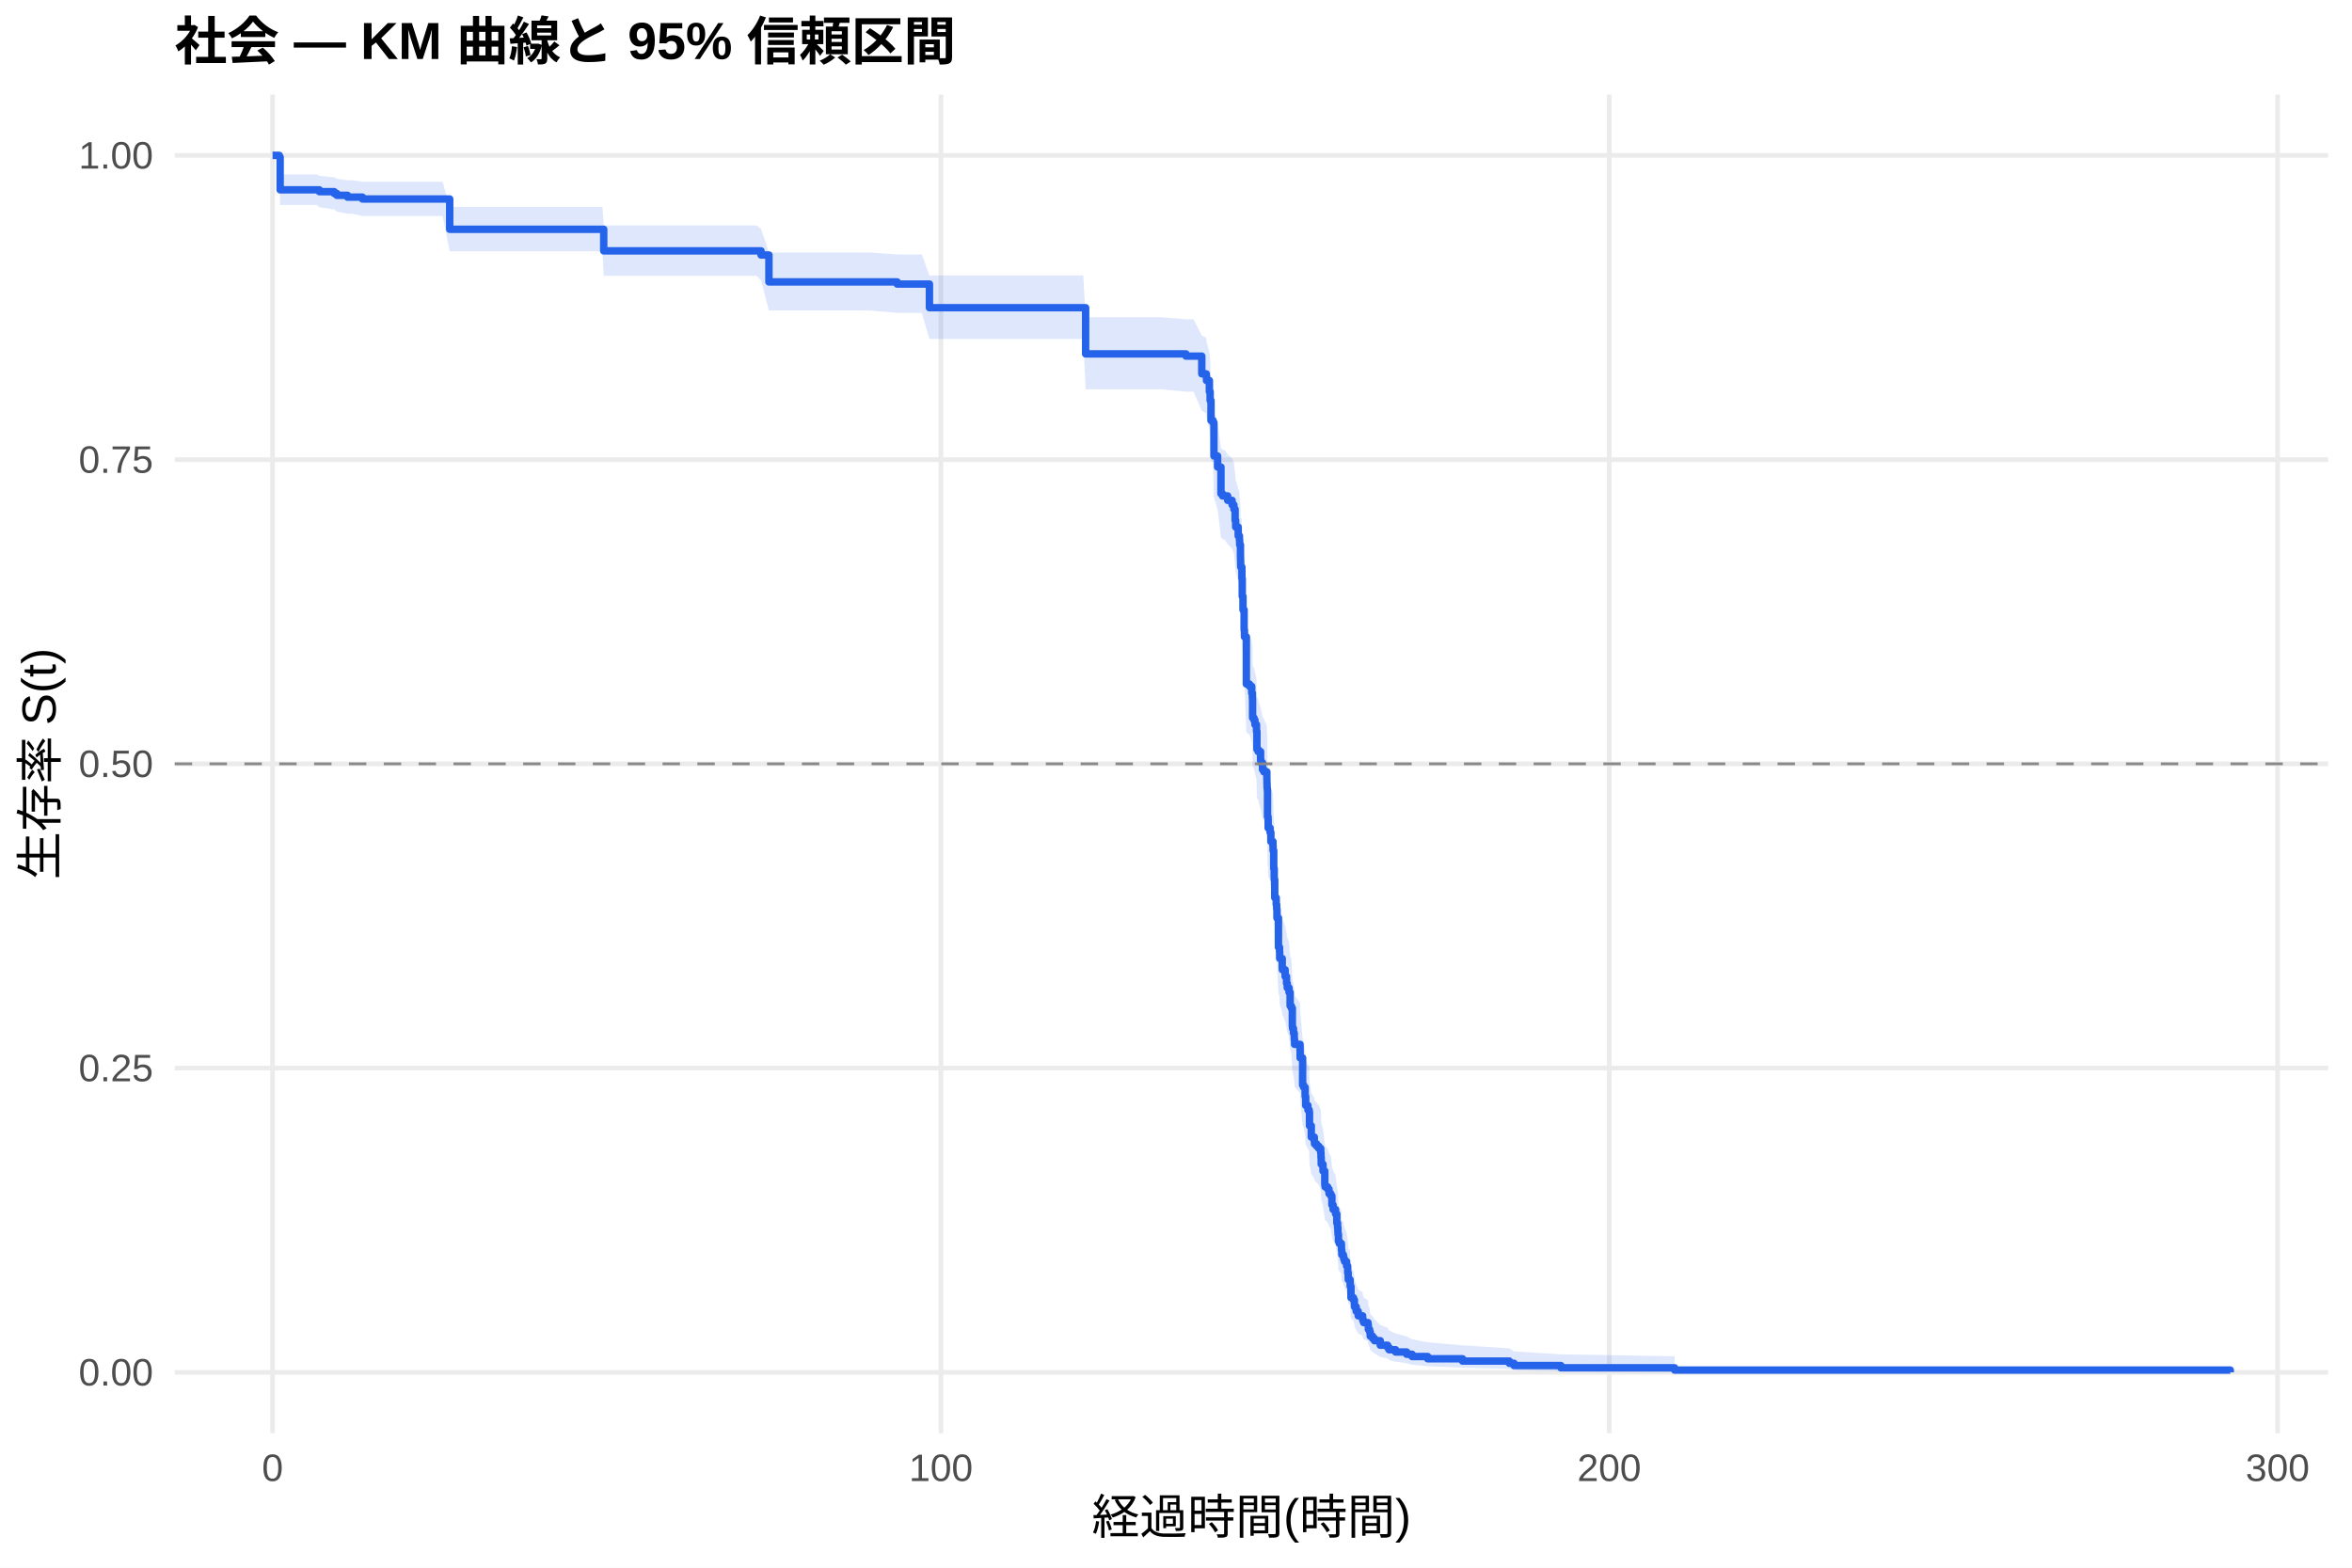
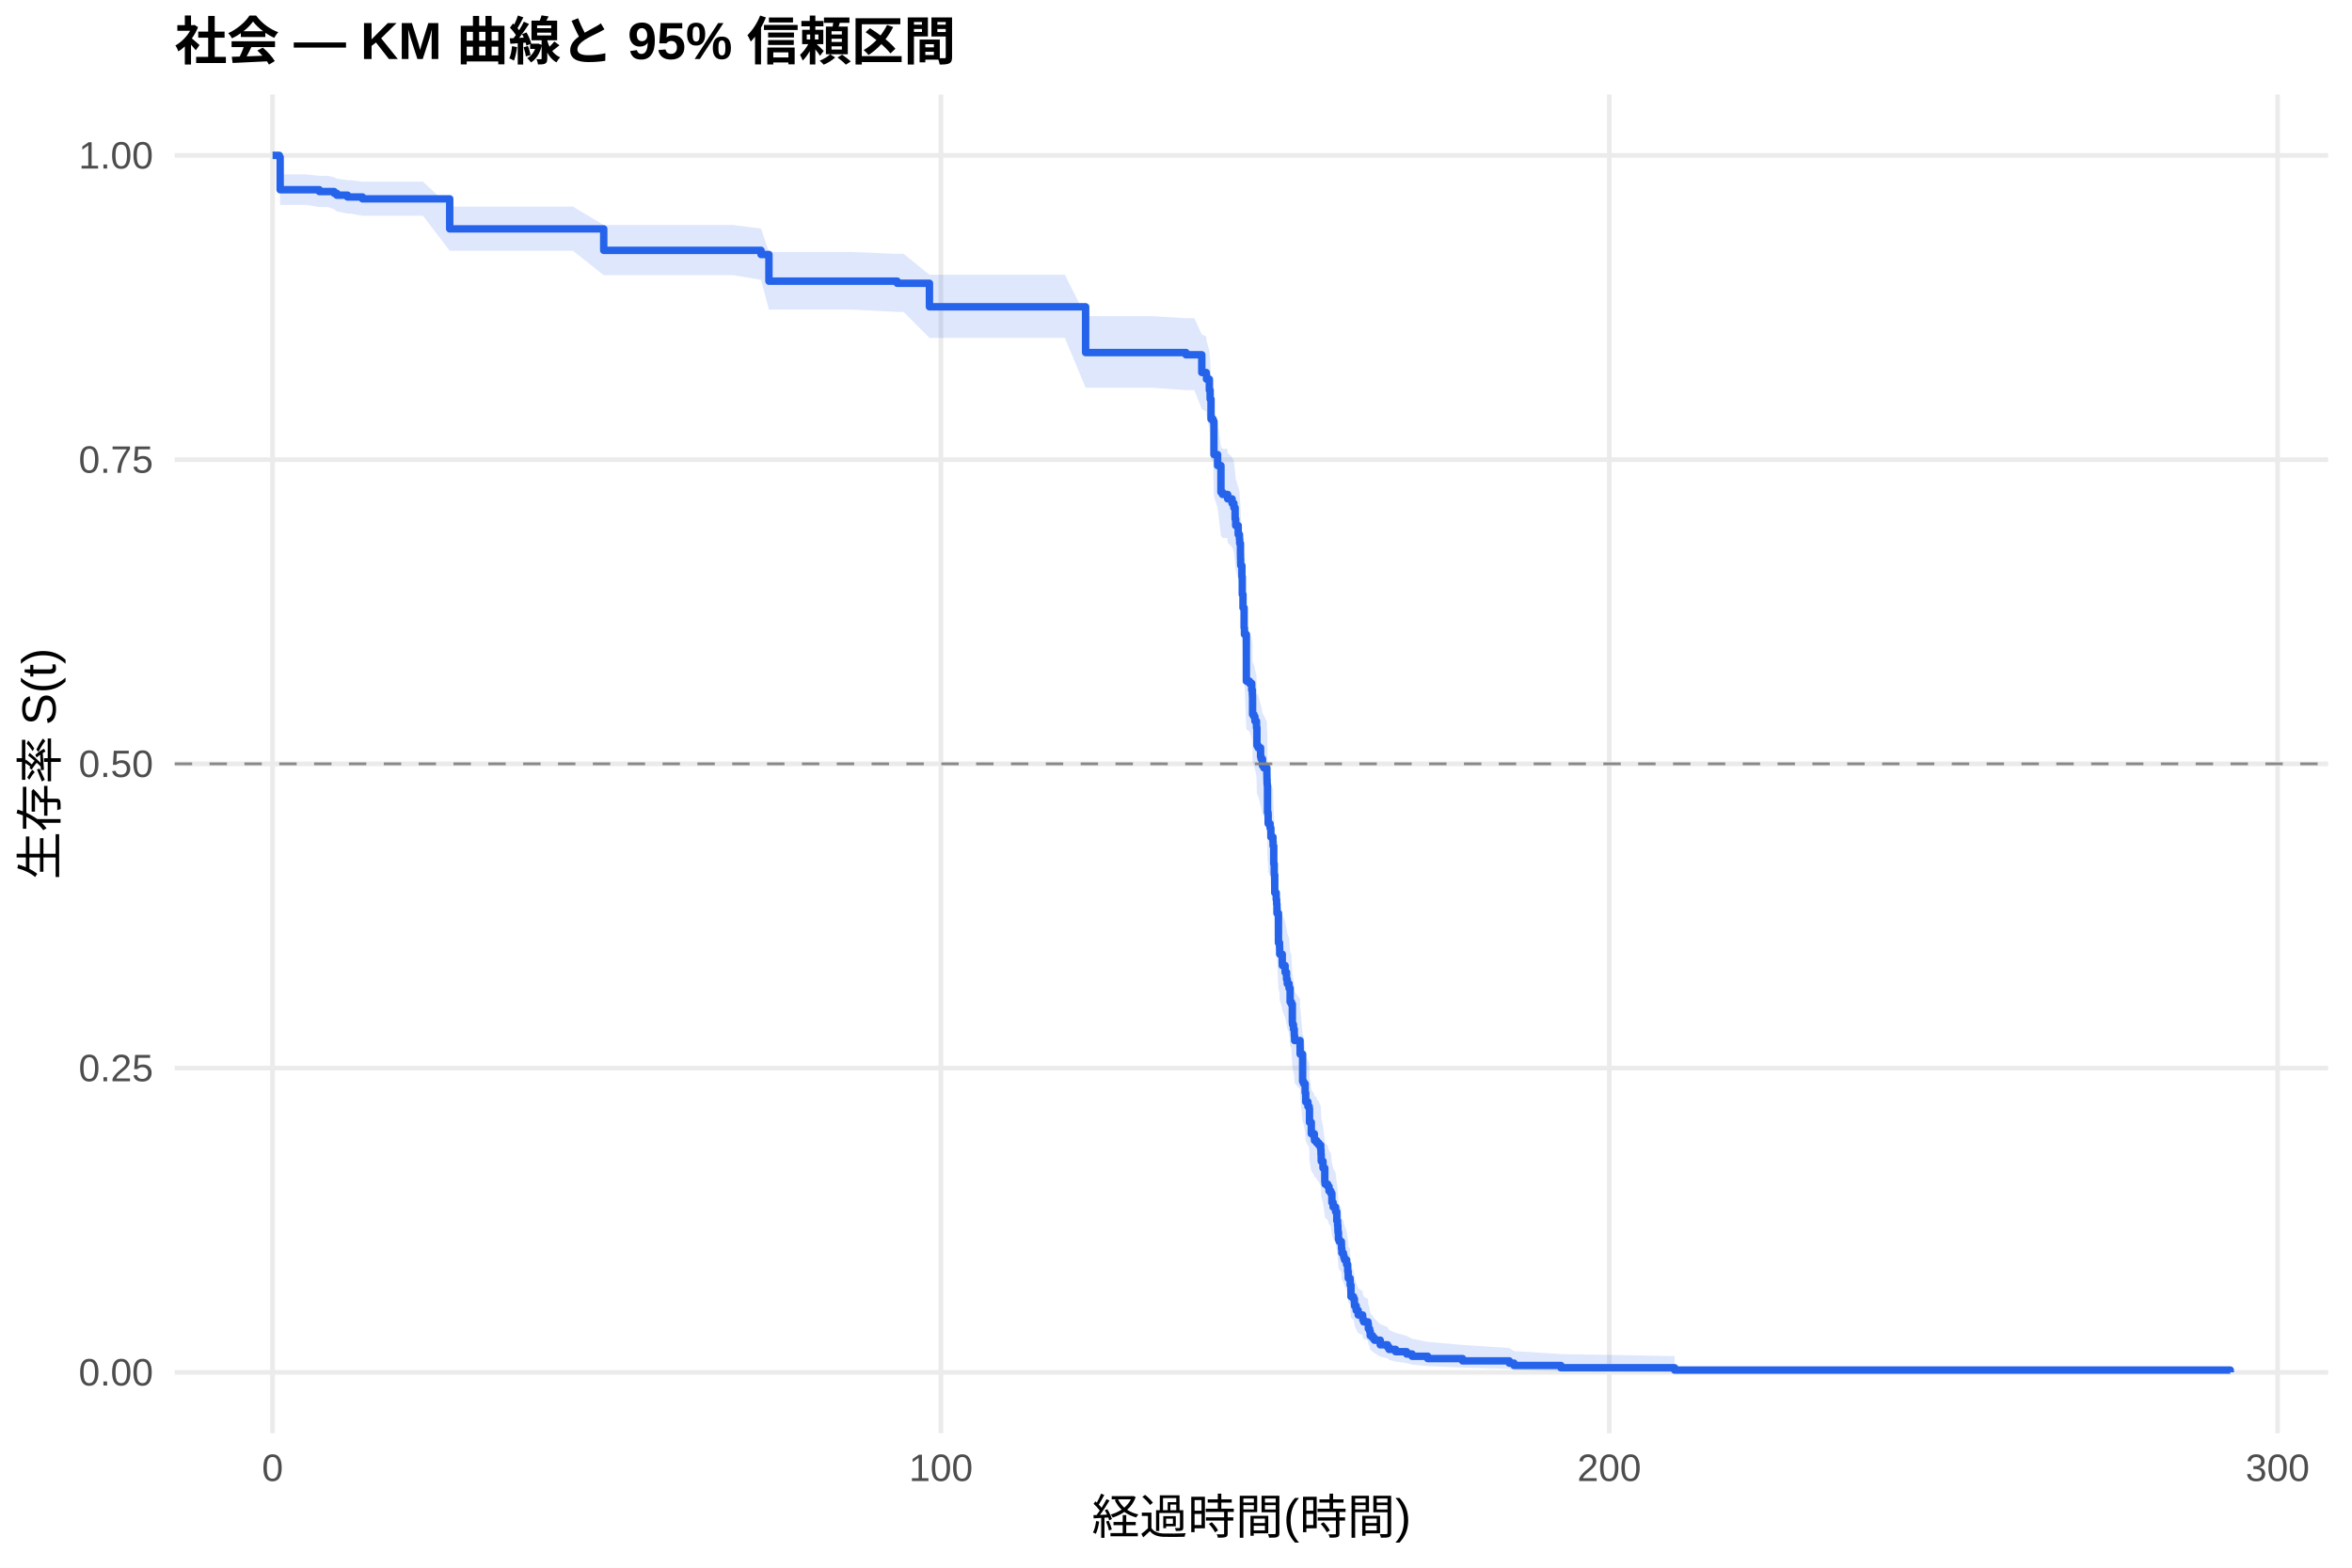
<svg xmlns="http://www.w3.org/2000/svg" width="540.00pt" height="360.00pt" viewBox="0 0 540.00 360.00">
  <g class="svglite">
    <defs>
      <style type="text/css">
    .svglite line, .svglite polyline, .svglite polygon, .svglite path, .svglite rect, .svglite circle {
      fill: none;
      stroke: #000000;
      stroke-linecap: round;
      stroke-linejoin: round;
      stroke-miterlimit: 10.00;
    }
    .svglite text {
      white-space: pre;
    }
    .svglite g.glyphgroup path {
      fill: inherit;
      stroke: none;
    }
  </style>
    </defs>
    <rect width="100%" height="100%" style="stroke: none; fill: #FFFFFF;" />
    <defs>
      <clipPath id="cpMC4wMHw1NDAuMDB8MC4wMHwzNjAuMDA=">
        <rect x="0.00" y="0.00" width="540.00" height="360.00" />
      </clipPath>
    </defs>
    <g clip-path="url(#cpMC4wMHw1NDAuMDB8MC4wMHwzNjAuMDA=)">
      <rect x="0" y="0.00" width="540.00" height="360.00" style="stroke-width: 1.07; stroke: none; fill: #FFFFFF;" />
    </g>
    <defs>
      <clipPath id="cpNDAuMTF8NTM0LjUyfDIxLjcxfDMyOS4xMg==">
        <rect x="40.11" y="21.71" width="494.41" height="307.41" />
      </clipPath>
    </defs>
    <g clip-path="url(#cpNDAuMTF8NTM0LjUyfDIxLjcxfDMyOS4xMg==)">
      <polyline points="40.11,315.14 534.52,315.14 " style="stroke-width: 1.07; stroke: #EBEBEB; stroke-linecap: butt;" />
      <polyline points="40.11,245.28 534.52,245.28 " style="stroke-width: 1.07; stroke: #EBEBEB; stroke-linecap: butt;" />
      <polyline points="40.11,175.41 534.52,175.41 " style="stroke-width: 1.07; stroke: #EBEBEB; stroke-linecap: butt;" />
      <polyline points="40.11,105.55 534.52,105.55 " style="stroke-width: 1.07; stroke: #EBEBEB; stroke-linecap: butt;" />
      <polyline points="40.11,35.68 534.52,35.68 " style="stroke-width: 1.07; stroke: #EBEBEB; stroke-linecap: butt;" />
      <polyline points="62.58,329.12 62.58,21.71 " style="stroke-width: 1.07; stroke: #EBEBEB; stroke-linecap: butt;" />
      <polyline points="216.03,329.12 216.03,21.71 " style="stroke-width: 1.07; stroke: #EBEBEB; stroke-linecap: butt;" />
      <polyline points="369.47,329.12 369.47,21.71 " style="stroke-width: 1.07; stroke: #EBEBEB; stroke-linecap: butt;" />
      <polyline points="522.92,329.12 522.92,21.71 " style="stroke-width: 1.07; stroke: #EBEBEB; stroke-linecap: butt;" />
-       <polygon points="62.58,35.68 64.12,35.68 64.32,40.06 67.60,40.06 72.76,40.06 73.32,40.39 76.73,40.72 77.34,41.06 79.79,41.39 80.92,41.39 83.22,41.73 89.36,41.73 98.00,41.73 101.61,41.73 103.25,47.50 114.83,47.50 123.78,47.50 133.40,47.50 138.33,47.50 138.61,51.76 151.61,51.76 160.58,51.76 170.15,51.76 173.70,51.76 174.73,52.58 176.54,57.99 187.74,57.99 199.71,57.99 205.98,58.43 207.64,58.43 211.65,58.43 213.39,63.26 221.17,63.26 228.02,63.26 236.74,63.26 244.59,63.26 248.71,63.26 249.25,72.85 256.66,72.85 266.46,72.85 272.29,73.32 274.03,73.32 275.92,77.06 276.94,77.53 277.00,78.47 277.66,80.82 277.84,82.71 278.04,86.99 278.50,87.46 278.71,94.64 279.55,97.05 280.32,102.85 280.68,103.34 281.14,103.34 281.86,104.31 282.88,105.28 283.29,106.26 283.57,108.70 283.70,110.17 284.28,112.13 284.57,113.11 284.62,114.09 284.80,116.55 284.82,117.53 284.85,118.52 284.87,119.01 285.10,119.01 285.13,121.50 285.21,125.50 285.38,128.50 285.64,133.03 285.72,134.54 286.15,145.16 286.87,145.67 287.38,147.19 287.53,148.21 287.56,148.72 287.58,152.79 287.89,153.30 288.12,154.32 288.48,155.85 288.58,159.95 288.86,160.46 289.42,162.51 289.55,163.03 289.86,164.57 290.17,165.08 290.86,166.63 290.88,167.65 290.91,168.69 290.96,169.20 291.01,175.40 291.14,175.92 291.16,177.99 291.60,179.02 291.78,181.10 292.26,182.14 292.29,183.18 292.44,187.34 292.55,189.43 292.57,189.95 292.67,194.14 293.01,195.71 293.11,196.76 293.18,198.85 293.52,205.70 293.77,206.75 293.80,208.34 294.39,210.45 294.41,210.98 294.46,210.98 295.05,212.58 295.38,214.18 295.54,215.25 295.95,216.32 296.20,219.52 296.48,220.06 296.71,224.35 296.76,224.89 296.97,225.97 297.15,227.04 297.17,227.58 297.23,228.66 298.48,230.28 298.50,231.90 299.07,238.41 299.30,238.95 299.65,241.13 299.78,243.31 300.29,244.40 300.58,244.95 300.65,248.24 301.06,250.99 301.75,252.09 301.80,252.64 302.29,253.19 302.77,253.75 303.23,254.85 303.29,255.96 303.34,257.62 303.75,259.29 304.16,262.63 304.23,263.19 304.82,263.75 305.13,264.87 305.54,265.43 305.79,267.67 306.07,268.80 306.64,269.93 306.92,272.19 307.10,273.33 307.17,274.46 307.20,275.03 307.30,276.74 307.48,277.32 307.97,277.89 307.99,279.04 308.07,280.19 308.43,280.76 308.53,281.34 308.71,281.92 309.17,283.08 309.42,284.82 309.53,285.99 309.55,286.57 309.96,287.16 309.99,288.34 310.17,291.30 310.75,291.89 310.96,293.09 310.98,293.69 311.37,294.89 311.83,296.11 312.85,296.72 312.88,297.33 313.08,297.94 314.08,298.56 314.16,299.80 314.44,300.42 314.59,301.68 315.13,302.31 315.56,302.95 316.89,304.24 318.58,304.89 318.91,305.55 320.42,306.21 322.95,306.88 324.21,307.55 327.79,308.24 335.79,308.93 346.53,309.63 347.61,310.33 358.37,311.00 384.48,311.46 384.48,315.07 358.37,314.88 347.61,314.64 346.53,314.36 335.79,314.06 327.79,313.74 324.21,313.40 322.95,313.05 320.42,312.70 318.91,312.33 318.58,311.96 316.89,311.58 315.56,310.81 315.13,310.41 314.59,310.01 314.44,309.20 314.16,308.80 314.08,307.97 313.08,307.55 312.88,307.13 312.85,306.71 311.83,306.28 311.37,305.43 310.98,304.57 310.96,304.13 310.75,303.26 310.17,302.82 309.99,300.61 309.96,299.72 309.55,299.27 309.53,298.82 309.42,297.92 309.17,296.56 308.71,295.64 308.53,295.19 308.43,294.73 308.07,294.27 307.99,293.35 307.97,292.43 307.48,291.97 307.30,291.51 307.20,290.11 307.17,289.65 307.10,288.71 306.92,287.78 306.64,285.90 306.07,284.96 305.79,284.02 305.54,282.12 305.13,281.65 304.82,280.70 304.23,280.22 304.16,279.75 303.75,276.88 303.34,275.44 303.29,274.00 303.23,273.04 302.77,272.07 302.29,271.59 301.80,271.11 301.75,270.62 301.06,269.65 300.65,267.23 300.58,264.31 300.29,263.82 299.78,262.84 299.65,260.88 299.30,258.92 299.07,258.43 298.50,252.52 298.48,251.03 297.23,249.55 297.17,248.56 297.15,248.06 296.97,247.07 296.76,246.07 296.71,245.58 296.48,241.59 296.20,241.09 295.95,238.09 295.54,237.09 295.38,236.08 295.05,234.58 294.46,233.07 294.41,233.07 294.39,232.57 293.80,230.57 293.77,229.06 293.52,228.06 293.18,221.52 293.11,219.51 293.01,218.50 292.67,216.98 292.57,212.93 292.55,212.42 292.44,210.39 292.29,206.32 292.26,205.30 291.78,204.28 291.60,202.24 291.16,201.22 291.14,199.17 291.01,198.66 290.96,192.51 290.91,191.99 290.88,190.97 290.86,189.94 290.17,188.39 289.86,187.88 289.55,186.33 289.42,185.81 288.86,183.75 288.58,183.23 288.48,179.09 288.12,177.54 287.89,176.50 287.58,175.98 287.56,171.82 287.53,171.30 287.38,170.26 286.87,168.69 286.15,168.17 285.72,157.18 285.64,155.60 285.38,150.86 285.21,147.69 285.13,143.45 285.10,140.80 284.87,140.80 284.85,140.27 284.82,139.22 284.80,138.17 284.62,135.54 284.57,134.48 284.28,133.43 283.70,131.32 283.57,129.73 283.29,127.08 282.88,126.02 281.86,124.96 281.14,123.89 280.68,123.89 280.32,123.36 279.55,116.98 278.71,114.31 278.50,106.26 278.04,105.72 277.84,100.85 277.66,98.68 277.00,95.96 276.94,94.87 275.92,94.32 274.03,89.94 272.29,89.94 266.46,89.39 256.66,89.39 249.25,89.39 248.71,77.85 244.59,77.85 236.74,77.85 228.02,77.85 221.17,77.85 213.39,77.85 211.65,71.85 207.64,71.85 205.98,71.85 199.71,71.30 187.74,71.30 176.54,71.30 174.73,64.40 173.70,63.33 170.15,63.33 160.58,63.33 151.61,63.33 138.61,63.33 138.33,57.70 133.40,57.70 123.78,57.70 114.83,57.70 103.25,57.70 101.61,49.60 98.00,49.60 89.36,49.60 83.22,49.60 80.92,49.09 79.79,49.09 77.34,48.59 76.73,48.09 73.32,47.59 72.76,47.08 67.60,47.08 64.32,47.08 64.12,36.91 62.58,35.68 " style="stroke-width: 0.00; stroke: none; stroke-linecap: butt; fill: #2563EB; fill-opacity: 0.15;" />
-       <polyline points="62.58,35.68 64.12,35.68 64.32,40.06 67.60,40.06 72.76,40.06 73.32,40.39 76.73,40.72 77.34,41.06 79.79,41.39 80.92,41.39 83.22,41.73 89.36,41.73 98.00,41.73 101.61,41.73 103.25,47.50 114.83,47.50 123.78,47.50 133.40,47.50 138.33,47.50 138.61,51.76 151.61,51.76 160.58,51.76 170.15,51.76 173.70,51.76 174.73,52.58 176.54,57.99 187.74,57.99 199.71,57.99 205.98,58.43 207.64,58.43 211.65,58.43 213.39,63.26 221.17,63.26 228.02,63.26 236.74,63.26 244.59,63.26 248.71,63.26 249.25,72.85 256.66,72.85 266.46,72.85 272.29,73.32 274.03,73.32 275.92,77.06 276.94,77.53 277.00,78.47 277.66,80.82 277.84,82.71 278.04,86.99 278.50,87.46 278.71,94.64 279.55,97.05 280.32,102.85 280.68,103.34 281.14,103.34 281.86,104.31 282.88,105.28 283.29,106.26 283.57,108.70 283.70,110.17 284.28,112.13 284.57,113.11 284.62,114.09 284.80,116.55 284.82,117.53 284.85,118.52 284.87,119.01 285.10,119.01 285.13,121.50 285.21,125.50 285.38,128.50 285.64,133.03 285.72,134.54 286.15,145.16 286.87,145.67 287.38,147.19 287.53,148.21 287.56,148.72 287.58,152.79 287.89,153.30 288.12,154.32 288.48,155.85 288.58,159.95 288.86,160.46 289.42,162.51 289.55,163.03 289.86,164.57 290.17,165.08 290.86,166.63 290.88,167.65 290.91,168.69 290.96,169.20 291.01,175.40 291.14,175.92 291.16,177.99 291.60,179.02 291.78,181.10 292.26,182.14 292.29,183.18 292.44,187.34 292.55,189.43 292.57,189.95 292.67,194.14 293.01,195.71 293.11,196.76 293.18,198.85 293.52,205.70 293.77,206.75 293.80,208.34 294.39,210.45 294.41,210.98 294.46,210.98 295.05,212.58 295.38,214.18 295.54,215.25 295.95,216.32 296.20,219.52 296.48,220.06 296.71,224.35 296.76,224.89 296.97,225.97 297.15,227.04 297.17,227.58 297.23,228.66 298.48,230.28 298.50,231.90 299.07,238.41 299.30,238.95 299.65,241.13 299.78,243.31 300.29,244.40 300.58,244.95 300.65,248.24 301.06,250.99 301.75,252.09 301.80,252.64 302.29,253.19 302.77,253.75 303.23,254.85 303.29,255.96 303.34,257.62 303.75,259.29 304.16,262.63 304.23,263.19 304.82,263.75 305.13,264.87 305.54,265.43 305.79,267.67 306.07,268.80 306.64,269.93 306.92,272.19 307.10,273.33 307.17,274.46 307.20,275.03 307.30,276.74 307.48,277.32 307.97,277.89 307.99,279.04 308.07,280.19 308.43,280.76 308.53,281.34 308.71,281.92 309.17,283.08 309.42,284.82 309.53,285.99 309.55,286.57 309.96,287.16 309.99,288.34 310.17,291.30 310.75,291.89 310.96,293.09 310.98,293.69 311.37,294.89 311.83,296.11 312.85,296.72 312.88,297.33 313.08,297.94 314.08,298.56 314.16,299.80 314.44,300.42 314.59,301.68 315.13,302.31 315.56,302.95 316.89,304.24 318.58,304.89 318.91,305.55 320.42,306.21 322.95,306.88 324.21,307.55 327.79,308.24 335.79,308.93 346.53,309.63 347.61,310.33 358.37,311.00 384.48,311.46 " style="stroke-width: 1.07; stroke: none; stroke-linecap: butt;" />
-       <polyline points="384.48,315.07 358.37,314.88 347.61,314.64 346.53,314.36 335.79,314.06 327.79,313.74 324.21,313.40 322.95,313.05 320.42,312.70 318.91,312.33 318.58,311.96 316.89,311.58 315.56,310.81 315.13,310.41 314.59,310.01 314.44,309.20 314.16,308.80 314.08,307.97 313.08,307.55 312.88,307.13 312.85,306.71 311.83,306.28 311.37,305.43 310.98,304.57 310.96,304.13 310.75,303.26 310.17,302.82 309.99,300.61 309.96,299.72 309.55,299.27 309.53,298.82 309.42,297.92 309.17,296.56 308.71,295.64 308.53,295.19 308.43,294.73 308.07,294.27 307.99,293.35 307.97,292.43 307.48,291.97 307.30,291.51 307.20,290.11 307.17,289.65 307.10,288.71 306.92,287.78 306.64,285.90 306.07,284.96 305.79,284.02 305.54,282.12 305.13,281.65 304.82,280.70 304.23,280.22 304.16,279.75 303.75,276.88 303.34,275.44 303.29,274.00 303.23,273.04 302.77,272.07 302.29,271.59 301.80,271.11 301.75,270.62 301.06,269.65 300.65,267.23 300.58,264.31 300.29,263.82 299.78,262.84 299.65,260.88 299.30,258.92 299.07,258.43 298.50,252.52 298.48,251.03 297.23,249.55 297.17,248.56 297.15,248.06 296.97,247.07 296.76,246.07 296.71,245.58 296.48,241.59 296.20,241.09 295.95,238.09 295.54,237.09 295.38,236.08 295.05,234.58 294.46,233.07 294.41,233.07 294.39,232.57 293.80,230.57 293.77,229.06 293.52,228.06 293.18,221.52 293.11,219.51 293.01,218.50 292.67,216.98 292.57,212.93 292.55,212.42 292.44,210.39 292.29,206.32 292.26,205.30 291.78,204.28 291.60,202.24 291.16,201.22 291.14,199.17 291.01,198.66 290.96,192.51 290.91,191.99 290.88,190.97 290.86,189.94 290.17,188.39 289.86,187.88 289.55,186.33 289.42,185.81 288.86,183.75 288.58,183.23 288.48,179.09 288.12,177.54 287.89,176.50 287.58,175.98 287.56,171.82 287.53,171.30 287.38,170.26 286.87,168.69 286.15,168.17 285.72,157.18 285.64,155.60 285.38,150.86 285.21,147.69 285.13,143.45 285.10,140.80 284.87,140.80 284.85,140.27 284.82,139.22 284.80,138.17 284.62,135.54 284.57,134.48 284.28,133.43 283.70,131.32 283.57,129.73 283.29,127.08 282.88,126.02 281.86,124.96 281.14,123.89 280.68,123.89 280.32,123.36 279.55,116.98 278.71,114.31 278.50,106.26 278.04,105.72 277.84,100.85 277.66,98.68 277.00,95.96 276.94,94.87 275.92,94.32 274.03,89.94 272.29,89.94 266.46,89.39 256.66,89.39 249.25,89.39 248.71,77.85 244.59,77.85 236.74,77.85 228.02,77.85 221.17,77.85 213.39,77.85 211.65,71.85 207.64,71.85 205.98,71.85 199.71,71.30 187.74,71.30 176.54,71.30 174.73,64.40 173.70,63.33 170.15,63.33 160.58,63.33 151.61,63.33 138.61,63.33 138.33,57.70 133.40,57.70 123.78,57.70 114.83,57.70 103.25,57.70 101.61,49.60 98.00,49.60 89.36,49.60 83.22,49.60 80.92,49.09 79.79,49.09 77.34,48.59 76.73,48.09 73.32,47.59 72.76,47.08 67.60,47.08 64.32,47.08 64.12,36.91 62.58,35.68 " style="stroke-width: 1.07; stroke: none; stroke-linecap: butt;" />
-       <polyline points="62.58,35.68 64.12,35.68 64.12,36.10 64.32,36.10 64.32,43.59 67.60,43.59 67.60,43.59 72.76,43.59 72.76,43.59 73.32,43.59 73.32,44.01 76.73,44.01 76.73,44.43 77.34,44.43 77.34,44.85 79.79,44.85 79.79,45.27 80.92,45.27 80.92,45.27 83.22,45.27 83.22,45.70 89.36,45.70 89.36,45.70 98.00,45.70 98.00,45.70 101.61,45.70 101.61,45.70 103.25,45.70 103.25,52.65 114.83,52.65 114.83,52.65 123.78,52.65 123.78,52.65 133.40,52.65 133.40,52.65 138.33,52.65 138.33,52.65 138.61,52.65 138.61,57.61 151.61,57.61 151.61,57.61 160.58,57.61 160.58,57.61 170.15,57.61 170.15,57.61 173.70,57.61 173.70,57.61 174.73,57.61 174.73,58.56 176.54,58.56 176.54,64.74 187.74,64.74 187.74,64.74 199.71,64.74 199.71,64.74 205.98,64.74 205.98,65.23 207.64,65.23 207.64,65.23 211.65,65.23 211.65,65.23 213.39,65.23 213.39,70.66 221.17,70.66 221.17,70.66 228.02,70.66 228.02,70.66 236.74,70.66 236.74,70.66 244.59,70.66 244.59,70.66 248.71,70.66 248.71,70.66 249.25,70.66 249.25,81.27 256.66,81.27 256.66,81.27 266.46,81.27 266.46,81.27 272.29,81.27 272.29,81.78 274.03,81.78 274.03,81.78 275.92,81.78 275.92,85.85 276.94,85.85 276.94,86.36 277.00,86.36 277.00,87.38 277.66,87.38 277.66,89.93 277.84,89.93 277.84,91.97 278.04,91.97 278.04,96.55 278.50,96.55 278.50,97.06 278.71,97.06 278.71,104.71 279.55,104.71 279.55,107.25 280.32,107.25 280.32,113.37 280.68,113.37 280.68,113.88 281.14,113.88 281.14,113.88 281.86,113.88 281.86,114.90 282.88,114.90 282.88,115.92 283.29,115.92 283.29,116.94 283.57,116.94 283.57,119.50 283.70,119.50 283.70,121.03 284.28,121.03 284.28,123.07 284.57,123.07 284.57,124.09 284.62,124.09 284.62,125.12 284.80,125.12 284.80,127.67 284.82,127.67 284.82,128.69 284.85,128.69 284.85,129.71 284.87,129.71 284.87,130.22 285.10,130.22 285.10,130.22 285.13,130.22 285.13,132.81 285.21,132.81 285.21,136.94 285.38,136.94 285.38,140.04 285.64,140.04 285.64,144.69 285.72,144.69 285.72,146.24 286.15,146.24 286.15,157.08 286.87,157.08 286.87,157.60 287.38,157.60 287.38,159.15 287.53,159.15 287.53,160.18 287.56,160.18 287.56,160.70 287.58,160.70 287.58,164.83 287.89,164.83 287.89,165.35 288.12,165.35 288.12,166.38 288.48,166.38 288.48,167.93 288.58,167.93 288.58,172.06 288.86,172.06 288.86,172.58 289.42,172.58 289.42,174.65 289.55,174.65 289.55,175.16 289.86,175.16 289.86,176.71 290.17,176.71 290.17,177.23 290.86,177.23 290.86,178.78 290.88,178.78 290.88,179.81 290.91,179.81 290.91,180.84 290.96,180.84 290.96,181.36 291.01,181.36 291.01,187.56 291.14,187.56 291.14,188.08 291.16,188.08 291.16,190.14 291.60,190.14 291.60,191.17 291.78,191.17 291.78,193.24 292.26,193.24 292.26,194.27 292.29,194.27 292.29,195.31 292.44,195.31 292.44,199.44 292.55,199.44 292.55,201.51 292.57,201.51 292.57,202.02 292.67,202.02 292.67,206.15 293.01,206.15 293.01,207.70 293.11,207.70 293.11,208.74 293.18,208.74 293.18,210.80 293.52,210.80 293.52,217.52 293.77,217.52 293.77,218.55 293.80,218.55 293.80,220.10 294.39,220.10 294.39,222.17 294.41,222.17 294.41,222.68 294.46,222.68 294.46,222.68 295.05,222.68 295.05,224.24 295.38,224.24 295.38,225.80 295.54,225.80 295.54,226.84 295.95,226.84 295.95,227.88 296.20,227.88 296.20,230.99 296.48,230.99 296.48,231.51 296.71,231.51 296.71,235.67 296.76,235.67 296.76,236.19 296.97,236.19 296.97,237.23 297.15,237.23 297.15,238.27 297.17,238.27 297.17,238.79 297.23,238.79 297.23,239.82 298.48,239.82 298.48,241.38 298.50,241.38 298.50,242.94 299.07,242.94 299.07,249.17 299.30,249.17 299.30,249.69 299.65,249.69 299.65,251.77 299.78,251.77 299.78,253.85 300.29,253.85 300.29,254.89 300.58,254.89 300.58,255.41 300.65,255.41 300.65,258.52 301.06,258.52 301.06,261.12 301.75,261.12 301.75,262.16 301.80,262.16 301.80,262.68 302.29,262.68 302.29,263.20 302.77,263.20 302.77,263.72 303.23,263.72 303.23,264.76 303.29,264.76 303.29,265.80 303.34,265.80 303.34,267.35 303.75,267.35 303.75,268.91 304.16,268.91 304.16,272.03 304.23,272.03 304.23,272.55 304.82,272.55 304.82,273.07 305.13,273.07 305.13,274.11 305.54,274.11 305.54,274.63 305.79,274.63 305.79,276.70 306.07,276.70 306.07,277.74 306.64,277.74 306.64,278.78 306.92,278.78 306.92,280.86 307.10,280.86 307.10,281.90 307.17,281.90 307.17,282.94 307.20,282.94 307.20,283.46 307.30,283.46 307.30,285.02 307.48,285.02 307.48,285.53 307.97,285.53 307.97,286.05 307.99,286.05 307.99,287.09 308.07,287.09 308.07,288.13 308.43,288.13 308.43,288.65 308.53,288.65 308.53,289.17 308.71,289.17 308.71,289.69 309.17,289.69 309.17,290.73 309.42,290.73 309.42,292.29 309.53,292.29 309.53,293.33 309.55,293.33 309.55,293.85 309.96,293.85 309.96,294.37 309.99,294.37 309.99,295.40 310.17,295.40 310.17,298.00 310.75,298.00 310.75,298.52 310.96,298.52 310.96,299.56 310.98,299.56 310.98,300.08 311.37,300.08 311.37,301.12 311.83,301.12 311.83,302.16 312.85,302.16 312.85,302.68 312.88,302.68 312.88,303.20 313.08,303.20 313.08,303.72 314.08,303.72 314.08,304.23 314.16,304.23 314.16,305.27 314.44,305.27 314.44,305.79 314.59,305.79 314.59,306.83 315.13,306.83 315.13,307.35 315.56,307.35 315.56,307.87 316.89,307.87 316.89,308.91 318.58,308.91 318.58,309.43 318.91,309.43 318.91,309.95 320.42,309.95 320.42,310.47 322.95,310.47 322.95,310.99 324.21,310.99 324.21,311.51 327.79,311.51 327.79,312.03 335.79,312.03 335.79,312.55 346.53,312.55 346.53,313.06 347.61,313.06 347.61,313.58 358.37,313.58 358.37,314.10 384.48,314.10 384.48,314.62 512.05,314.62 512.05,315.14 " style="stroke-width: 1.71; stroke: #2563EB; stroke-linecap: butt;" />
+       <polygon points="62.58,35.68 64.12,35.68 64.32,40.05 70.33,40.05 73.32,40.38 75.34,40.38 76.73,40.71 77.34,41.04 79.79,41.37 80.51,41.37 83.22,41.71 88.67,41.71 97.11,41.71 103.25,47.44 105.75,47.44 109.36,47.44 122.58,47.44 131.53,47.44 138.61,51.68 141.15,51.68 146.08,51.68 159.36,51.68 168.33,51.68 174.73,52.49 176.54,57.86 177.90,57.86 181.45,57.86 195.49,57.86 205.98,58.29 207.46,58.29 213.39,63.09 215.39,63.09 219.40,63.09 228.92,63.09 235.77,63.09 244.49,63.09 249.25,72.60 252.34,72.60 256.46,72.60 264.41,72.60 272.29,73.06 274.21,73.06 275.92,76.80 276.94,77.26 277.00,78.20 277.66,80.55 277.84,82.44 278.04,86.71 278.50,87.18 278.71,94.35 279.55,96.76 280.32,102.55 280.68,103.04 281.78,103.04 281.86,104.01 282.88,104.98 283.29,105.95 283.57,108.39 283.70,109.86 284.28,111.81 284.57,112.79 284.62,113.77 284.80,116.23 284.82,117.21 284.85,118.19 284.87,118.69 285.13,121.15 285.21,125.10 285.38,128.07 285.64,132.55 285.72,134.04 286.15,144.54 286.87,145.04 287.38,146.54 287.53,147.55 287.56,148.05 287.58,152.08 287.89,152.58 288.12,153.59 288.48,155.11 288.58,159.15 288.86,159.66 288.89,159.66 289.42,161.69 289.55,162.20 289.86,163.73 290.17,164.24 290.86,165.77 290.88,166.79 290.91,167.81 290.96,168.32 291.01,174.46 291.14,174.98 291.16,177.03 291.60,178.06 291.78,180.11 292.26,181.14 292.29,182.17 292.44,186.30 292.55,188.37 292.57,188.89 292.67,193.03 292.85,193.03 293.01,194.62 293.11,195.67 293.18,197.79 293.52,204.69 293.77,205.75 293.80,207.35 294.39,209.48 294.41,210.02 295.05,211.62 295.38,213.22 295.54,214.29 295.95,215.37 296.20,218.59 296.48,219.12 296.71,223.43 296.76,223.97 296.97,225.05 297.15,226.13 297.17,226.67 297.23,227.75 298.48,229.38 298.50,231.00 299.07,237.53 299.30,238.08 299.65,240.26 299.78,242.45 300.29,243.55 300.58,244.10 300.65,247.40 301.06,250.16 301.75,251.26 301.80,251.82 302.21,251.82 302.29,252.37 302.77,252.93 303.23,254.05 303.29,255.17 303.34,256.86 303.75,258.54 304.16,261.93 304.23,262.49 304.82,263.06 305.13,264.19 305.54,264.76 305.79,267.03 306.07,268.17 306.64,269.32 306.92,271.61 307.10,272.76 307.17,273.91 307.20,274.49 307.30,276.22 307.48,276.80 307.97,277.38 307.99,278.54 308.07,279.71 308.43,280.29 308.53,280.88 308.71,281.46 309.17,282.64 309.42,284.40 309.53,285.59 309.55,286.18 309.96,286.77 309.99,287.96 310.17,290.96 310.75,291.57 310.96,292.78 310.98,293.39 311.37,294.61 311.83,295.84 312.85,296.46 312.88,297.08 313.08,297.70 314.08,298.32 314.16,299.58 314.44,300.21 314.59,301.49 315.13,302.13 315.56,302.78 316.89,304.08 318.58,304.74 318.91,305.41 320.42,306.08 322.95,306.76 324.21,307.44 327.79,308.14 335.79,308.84 346.53,309.55 347.61,310.26 358.37,310.94 384.48,311.41 384.48,315.07 358.37,314.88 347.61,314.63 346.53,314.35 335.79,314.04 327.79,313.71 324.21,313.37 322.95,313.02 320.42,312.66 318.91,312.29 318.58,311.91 316.89,311.53 315.56,310.74 315.13,310.34 314.59,309.93 314.44,309.11 314.16,308.70 314.08,307.86 313.08,307.43 312.88,307.01 312.85,306.58 311.83,306.15 311.37,305.28 310.98,304.40 310.96,303.96 310.75,303.08 310.17,302.63 309.99,300.38 309.96,299.47 309.55,299.02 309.53,298.56 309.42,297.65 309.17,296.26 308.71,295.34 308.53,294.87 308.43,294.41 308.07,293.94 307.99,293.01 307.97,292.07 307.48,291.60 307.30,291.13 307.20,289.72 307.17,289.24 307.10,288.29 306.92,287.34 306.64,285.44 306.07,284.48 305.79,283.52 305.54,281.59 305.13,281.11 304.82,280.15 304.23,279.66 304.16,279.18 303.75,276.26 303.34,274.80 303.29,273.33 303.23,272.35 302.77,271.37 302.29,270.88 302.21,270.39 301.80,270.39 301.75,269.90 301.06,268.93 300.65,266.49 300.58,263.55 300.29,263.06 299.78,262.08 299.65,260.11 299.30,258.13 299.07,257.64 298.50,251.69 298.48,250.20 297.23,248.70 297.17,247.70 297.15,247.20 296.97,246.20 296.76,245.20 296.71,244.70 296.48,240.69 296.20,240.19 295.95,237.17 295.54,236.16 295.38,235.15 295.05,233.64 294.41,232.12 294.39,231.61 293.80,229.59 293.77,228.06 293.52,227.05 293.18,220.43 293.11,218.39 293.01,217.36 292.85,215.83 292.67,215.83 292.57,211.81 292.55,211.30 292.44,209.29 292.29,205.25 292.26,204.24 291.78,203.23 291.60,201.20 291.16,200.19 291.14,198.16 291.01,197.65 290.96,191.54 290.91,191.03 290.88,190.01 290.86,188.99 290.17,187.46 289.86,186.95 289.55,185.42 289.42,184.90 288.89,182.85 288.86,182.85 288.58,182.34 288.48,178.25 288.12,176.72 287.89,175.69 287.58,175.18 287.56,171.07 287.53,170.55 287.38,169.52 286.87,167.98 286.15,167.46 285.72,156.60 285.64,155.04 285.38,150.36 285.21,147.23 285.13,143.04 284.87,140.42 284.85,139.90 284.82,138.85 284.80,137.80 284.62,135.17 284.57,134.11 284.28,133.06 283.70,130.94 283.57,129.36 283.29,126.71 282.88,125.65 281.86,124.59 281.78,123.53 280.68,123.53 280.32,122.99 279.55,116.61 278.71,113.94 278.50,105.90 278.04,105.36 277.84,100.49 277.66,98.32 277.00,95.60 276.94,94.51 275.92,93.96 274.21,89.58 272.29,89.58 264.41,89.03 256.46,89.03 252.34,89.03 249.25,89.03 244.49,77.60 235.77,77.60 228.92,77.60 219.40,77.60 215.39,77.60 213.39,77.60 207.46,71.63 205.98,71.63 195.49,71.09 181.45,71.09 177.90,71.09 176.54,71.09 174.73,64.25 168.33,63.19 159.36,63.19 146.08,63.19 141.15,63.19 138.61,63.19 131.53,57.58 122.58,57.58 109.36,57.58 105.75,57.58 103.25,57.58 97.11,49.55 88.67,49.55 83.22,49.55 80.51,49.05 79.79,49.05 77.34,48.55 76.73,48.05 75.34,47.55 73.32,47.55 70.33,47.05 64.32,47.05 64.12,36.91 62.58,35.68 " style="stroke-width: 0.00; stroke: none; stroke-linecap: butt; fill: #2563EB; fill-opacity: 0.15;" />
+       <polyline points="62.58,35.68 64.12,35.68 64.32,40.05 70.33,40.05 73.32,40.38 75.34,40.38 76.73,40.71 77.34,41.04 79.79,41.37 80.51,41.37 83.22,41.71 88.67,41.71 97.11,41.71 103.25,47.44 105.75,47.44 109.36,47.44 122.58,47.44 131.53,47.44 138.61,51.68 141.15,51.68 146.08,51.68 159.36,51.68 168.33,51.68 174.73,52.49 176.54,57.86 177.90,57.86 181.45,57.86 195.49,57.86 205.98,58.29 207.46,58.29 213.39,63.09 215.39,63.09 219.40,63.09 228.92,63.09 235.77,63.09 244.49,63.09 249.25,72.60 252.34,72.60 256.46,72.60 264.41,72.60 272.29,73.06 274.21,73.06 275.92,76.80 276.94,77.26 277.00,78.20 277.66,80.55 277.84,82.44 278.04,86.71 278.50,87.18 278.71,94.35 279.55,96.76 280.32,102.55 280.68,103.04 281.78,103.04 281.86,104.01 282.88,104.98 283.29,105.95 283.57,108.39 283.70,109.86 284.28,111.81 284.57,112.79 284.62,113.77 284.80,116.23 284.82,117.21 284.85,118.19 284.87,118.69 285.13,121.15 285.21,125.10 285.38,128.07 285.64,132.55 285.72,134.04 286.15,144.54 286.87,145.04 287.38,146.54 287.53,147.55 287.56,148.05 287.58,152.08 287.89,152.58 288.12,153.59 288.48,155.11 288.58,159.15 288.86,159.66 288.89,159.66 289.42,161.69 289.55,162.20 289.86,163.73 290.17,164.24 290.86,165.77 290.88,166.79 290.91,167.81 290.96,168.32 291.01,174.46 291.14,174.98 291.16,177.03 291.60,178.06 291.78,180.11 292.26,181.14 292.29,182.17 292.44,186.30 292.55,188.37 292.57,188.89 292.67,193.03 292.85,193.03 293.01,194.62 293.11,195.67 293.18,197.79 293.52,204.69 293.77,205.75 293.80,207.35 294.39,209.48 294.41,210.02 295.05,211.62 295.38,213.22 295.54,214.29 295.95,215.37 296.20,218.59 296.48,219.12 296.71,223.43 296.76,223.97 296.97,225.05 297.15,226.13 297.17,226.67 297.23,227.75 298.48,229.38 298.50,231.00 299.07,237.53 299.30,238.08 299.65,240.26 299.78,242.45 300.29,243.55 300.58,244.10 300.65,247.40 301.06,250.16 301.75,251.26 301.80,251.82 302.21,251.82 302.29,252.37 302.77,252.93 303.23,254.05 303.29,255.17 303.34,256.86 303.75,258.54 304.16,261.93 304.23,262.49 304.82,263.06 305.13,264.19 305.54,264.76 305.79,267.03 306.07,268.17 306.64,269.32 306.92,271.61 307.10,272.76 307.17,273.91 307.20,274.49 307.30,276.22 307.48,276.80 307.97,277.38 307.99,278.54 308.07,279.71 308.43,280.29 308.53,280.88 308.71,281.46 309.17,282.64 309.42,284.40 309.53,285.59 309.55,286.18 309.96,286.77 309.99,287.96 310.17,290.96 310.75,291.57 310.96,292.78 310.98,293.39 311.37,294.61 311.83,295.84 312.85,296.46 312.88,297.08 313.08,297.70 314.08,298.32 314.16,299.58 314.44,300.21 314.59,301.49 315.13,302.13 315.56,302.78 316.89,304.08 318.58,304.74 318.91,305.41 320.42,306.08 322.95,306.76 324.21,307.44 327.79,308.14 335.79,308.84 346.53,309.55 347.61,310.26 358.37,310.94 384.48,311.41 " style="stroke-width: 1.07; stroke: none; stroke-linecap: butt;" />
+       <polyline points="384.48,315.07 358.37,314.88 347.61,314.63 346.53,314.35 335.79,314.04 327.79,313.71 324.21,313.37 322.95,313.02 320.42,312.66 318.91,312.29 318.58,311.91 316.89,311.53 315.56,310.74 315.13,310.34 314.59,309.93 314.44,309.11 314.16,308.70 314.08,307.86 313.08,307.43 312.88,307.01 312.85,306.58 311.83,306.15 311.37,305.28 310.98,304.40 310.96,303.96 310.75,303.08 310.17,302.63 309.99,300.38 309.96,299.47 309.55,299.02 309.53,298.56 309.42,297.65 309.17,296.26 308.71,295.34 308.53,294.87 308.43,294.41 308.07,293.94 307.99,293.01 307.97,292.07 307.48,291.60 307.30,291.13 307.20,289.72 307.17,289.24 307.10,288.29 306.92,287.34 306.64,285.44 306.07,284.48 305.79,283.52 305.54,281.59 305.13,281.11 304.82,280.15 304.23,279.66 304.16,279.18 303.75,276.26 303.34,274.80 303.29,273.33 303.23,272.35 302.77,271.37 302.29,270.88 302.21,270.39 301.80,270.39 301.75,269.90 301.06,268.93 300.65,266.49 300.58,263.55 300.29,263.06 299.78,262.08 299.65,260.11 299.30,258.13 299.07,257.64 298.50,251.69 298.48,250.20 297.23,248.70 297.17,247.70 297.15,247.20 296.97,246.20 296.76,245.20 296.71,244.70 296.48,240.69 296.20,240.19 295.95,237.17 295.54,236.16 295.38,235.15 295.05,233.64 294.41,232.12 294.39,231.61 293.80,229.59 293.77,228.06 293.52,227.05 293.18,220.43 293.11,218.39 293.01,217.36 292.85,215.83 292.67,215.83 292.57,211.81 292.55,211.30 292.44,209.29 292.29,205.25 292.26,204.24 291.78,203.23 291.60,201.20 291.16,200.19 291.14,198.16 291.01,197.65 290.96,191.54 290.91,191.03 290.88,190.01 290.86,188.99 290.17,187.46 289.86,186.95 289.55,185.42 289.42,184.90 288.89,182.85 288.86,182.85 288.58,182.34 288.48,178.25 288.12,176.72 287.89,175.69 287.58,175.18 287.56,171.07 287.53,170.55 287.38,169.52 286.87,167.98 286.15,167.46 285.72,156.60 285.64,155.04 285.38,150.36 285.21,147.23 285.13,143.04 284.87,140.42 284.85,139.90 284.82,138.85 284.80,137.80 284.62,135.17 284.57,134.11 284.28,133.06 283.70,130.94 283.57,129.36 283.29,126.71 282.88,125.65 281.86,124.59 281.78,123.53 280.68,123.53 280.32,122.99 279.55,116.61 278.71,113.94 278.50,105.90 278.04,105.36 277.84,100.49 277.66,98.32 277.00,95.60 276.94,94.51 275.92,93.96 274.21,89.58 272.29,89.58 264.41,89.03 256.46,89.03 252.34,89.03 249.25,89.03 244.49,77.60 235.77,77.60 228.92,77.60 219.40,77.60 215.39,77.60 213.39,77.60 207.46,71.63 205.98,71.63 195.49,71.09 181.45,71.09 177.90,71.09 176.54,71.09 174.73,64.25 168.33,63.19 159.36,63.19 146.08,63.19 141.15,63.19 138.61,63.19 131.53,57.58 122.58,57.58 109.36,57.58 105.75,57.58 103.25,57.58 97.11,49.55 88.67,49.55 83.22,49.55 80.51,49.05 79.79,49.05 77.34,48.55 76.73,48.05 75.34,47.55 73.32,47.55 70.33,47.05 64.32,47.05 64.12,36.91 62.58,35.68 " style="stroke-width: 1.07; stroke: none; stroke-linecap: butt;" />
+       <polyline points="62.58,35.68 64.12,35.68 64.12,36.10 64.32,36.10 64.32,43.57 70.33,43.57 70.33,43.57 73.32,43.57 73.32,43.99 75.34,43.99 75.34,43.99 76.73,43.99 76.73,44.40 77.34,44.40 77.34,44.82 79.79,44.82 79.79,45.24 80.51,45.24 80.51,45.24 83.22,45.24 83.22,45.66 88.67,45.66 88.67,45.66 97.11,45.66 97.11,45.66 103.25,45.66 103.25,52.56 105.75,52.56 105.75,52.56 109.36,52.56 109.36,52.56 122.58,52.56 122.58,52.56 131.53,52.56 131.53,52.56 138.61,52.56 138.61,57.49 141.15,57.49 141.15,57.49 146.08,57.49 146.08,57.49 159.36,57.49 159.36,57.49 168.33,57.49 168.33,57.49 174.73,57.49 174.73,58.44 176.54,58.44 176.54,64.56 177.90,64.56 177.90,64.56 181.45,64.56 181.45,64.56 195.49,64.56 195.49,64.56 205.98,64.56 205.98,65.05 207.46,65.05 207.46,65.05 213.39,65.05 213.39,70.45 215.39,70.45 215.39,70.45 219.40,70.45 219.40,70.45 228.92,70.45 228.92,70.45 235.77,70.45 235.77,70.45 244.49,70.45 244.49,70.45 249.25,70.45 249.25,80.96 252.34,80.96 252.34,80.96 256.46,80.96 256.46,80.96 264.41,80.96 264.41,80.96 272.29,80.96 272.29,81.47 274.21,81.47 274.21,81.47 275.92,81.47 275.92,85.54 276.94,85.54 276.94,86.05 277.00,86.05 277.00,87.07 277.66,87.07 277.66,89.61 277.84,89.61 277.84,91.65 278.04,91.65 278.04,96.23 278.50,96.23 278.50,96.74 278.71,96.74 278.71,104.38 279.55,104.38 279.55,106.92 280.32,106.92 280.32,113.03 280.68,113.03 280.68,113.54 281.78,113.54 281.78,113.54 281.86,113.54 281.86,114.56 282.88,114.56 282.88,115.58 283.29,115.58 283.29,116.60 283.57,116.60 283.57,119.15 283.70,119.15 283.70,120.69 284.28,120.69 284.28,122.73 284.57,122.73 284.57,123.75 284.62,123.75 284.62,124.77 284.80,124.77 284.80,127.32 284.82,127.32 284.82,128.34 284.85,128.34 284.85,129.36 284.87,129.36 284.87,129.87 285.13,129.87 285.13,132.42 285.21,132.42 285.21,136.51 285.38,136.51 285.38,139.57 285.64,139.57 285.64,144.16 285.72,144.16 285.72,145.69 286.15,145.69 286.15,156.41 286.87,156.41 286.87,156.92 287.38,156.92 287.38,158.45 287.53,158.45 287.53,159.48 287.56,159.48 287.56,159.99 287.58,159.99 287.58,164.07 287.89,164.07 287.89,164.58 288.12,164.58 288.12,165.60 288.48,165.60 288.48,167.13 288.58,167.13 288.58,171.21 288.86,171.21 288.86,171.72 288.89,171.72 288.89,171.72 289.42,171.72 289.42,173.77 289.55,173.77 289.55,174.29 289.86,174.29 289.86,175.82 290.17,175.82 290.17,176.33 290.86,176.33 290.86,177.87 290.88,177.87 290.88,178.90 290.91,178.90 290.91,179.92 290.96,179.92 290.96,180.43 291.01,180.43 291.01,186.58 291.14,186.58 291.14,187.09 291.16,187.09 291.16,189.14 291.60,189.14 291.60,190.16 291.78,190.16 291.78,192.21 292.26,192.21 292.26,193.24 292.29,193.24 292.29,194.26 292.44,194.26 292.44,198.36 292.55,198.36 292.55,200.41 292.57,200.41 292.57,200.92 292.67,200.92 292.67,205.02 292.85,205.02 292.85,205.02 293.01,205.02 293.01,206.58 293.11,206.58 293.11,207.63 293.18,207.63 293.18,209.72 293.52,209.72 293.52,216.50 293.77,216.50 293.77,217.54 293.80,217.54 293.80,219.11 294.39,219.11 294.39,221.20 294.41,221.20 294.41,221.72 295.05,221.72 295.05,223.29 295.38,223.29 295.38,224.85 295.54,224.85 295.54,225.89 295.95,225.89 295.95,226.94 296.20,226.94 296.20,230.07 296.48,230.07 296.48,230.59 296.71,230.59 296.71,234.77 296.76,234.77 296.76,235.29 296.97,235.29 296.97,236.33 297.15,236.33 297.15,237.38 297.17,237.38 297.17,237.90 297.23,237.90 297.23,238.94 298.48,238.94 298.48,240.51 298.50,240.51 298.50,242.07 299.07,242.07 299.07,248.34 299.30,248.34 299.30,248.86 299.65,248.86 299.65,250.95 299.78,250.95 299.78,253.03 300.29,253.03 300.29,254.08 300.58,254.08 300.58,254.60 300.65,254.60 300.65,257.73 301.06,257.73 301.06,260.34 301.75,260.34 301.75,261.39 301.80,261.39 301.80,261.91 302.21,261.91 302.21,261.91 302.29,261.91 302.29,262.43 302.77,262.43 302.77,262.96 303.23,262.96 303.23,264.02 303.29,264.02 303.29,265.07 303.34,265.07 303.34,266.65 303.75,266.65 303.75,268.23 304.16,268.23 304.16,271.39 304.23,271.39 304.23,271.92 304.82,271.92 304.82,272.45 305.13,272.45 305.13,273.50 305.54,273.50 305.54,274.03 305.79,274.03 305.79,276.14 306.07,276.14 306.07,277.19 306.64,277.19 306.64,278.25 306.92,278.25 306.92,280.35 307.10,280.35 307.10,281.41 307.17,281.41 307.17,282.46 307.20,282.46 307.20,282.99 307.30,282.99 307.30,284.57 307.48,284.57 307.48,285.10 307.97,285.10 307.97,285.63 307.99,285.63 307.99,286.68 308.07,286.68 308.07,287.73 308.43,287.73 308.43,288.26 308.53,288.26 308.53,288.79 308.71,288.79 308.71,289.32 309.17,289.32 309.17,290.37 309.42,290.37 309.42,291.95 309.53,291.95 309.53,293.01 309.55,293.01 309.55,293.53 309.96,293.53 309.96,294.06 309.99,294.06 309.99,295.11 310.17,295.11 310.17,297.75 310.75,297.75 310.75,298.28 310.96,298.28 310.96,299.33 310.98,299.33 310.98,299.86 311.37,299.86 311.37,300.91 311.83,300.91 311.83,301.97 312.85,301.97 312.85,302.49 312.88,302.49 312.88,303.02 313.08,303.02 313.08,303.55 314.08,303.55 314.08,304.07 314.16,304.07 314.16,305.13 314.44,305.13 314.44,305.66 314.59,305.66 314.59,306.71 315.13,306.71 315.13,307.24 315.56,307.24 315.56,307.76 316.89,307.76 316.89,308.82 318.58,308.82 318.58,309.34 318.91,309.34 318.91,309.87 320.42,309.87 320.42,310.40 322.95,310.40 322.95,310.93 324.21,310.93 324.21,311.45 327.79,311.45 327.79,311.98 335.79,311.98 335.79,312.51 346.53,312.51 346.53,313.03 347.61,313.03 347.61,313.56 358.37,313.56 358.37,314.09 384.48,314.09 384.48,314.62 512.05,314.62 512.05,315.14 " style="stroke-width: 1.71; stroke: #2563EB; stroke-linecap: butt;" />
      <line x1="40.11" y1="175.41" x2="534.52" y2="175.41" style="stroke-width: 0.64; stroke: #888888; stroke-dasharray: 4.00,4.00; stroke-linecap: butt;" />
    </g>
    <g clip-path="url(#cpMC4wMHw1NDAuMDB8MC4wMHwzNjAuMDA=)">
      <text x="35.18" y="318.17" text-anchor="end" style="font-size: 8.80px;fill: #4D4D4D; font-family: &quot;Liberation Sans&quot;;" textLength="17.11px" lengthAdjust="spacingAndGlyphs">0.00</text>
      <text x="35.18" y="248.30" text-anchor="end" style="font-size: 8.80px;fill: #4D4D4D; font-family: &quot;Liberation Sans&quot;;" textLength="17.11px" lengthAdjust="spacingAndGlyphs">0.25</text>
      <text x="35.18" y="178.44" text-anchor="end" style="font-size: 8.80px;fill: #4D4D4D; font-family: &quot;Liberation Sans&quot;;" textLength="17.11px" lengthAdjust="spacingAndGlyphs">0.50</text>
      <text x="35.18" y="108.57" text-anchor="end" style="font-size: 8.80px;fill: #4D4D4D; font-family: &quot;Liberation Sans&quot;;" textLength="17.11px" lengthAdjust="spacingAndGlyphs">0.75</text>
      <text x="35.18" y="38.71" text-anchor="end" style="font-size: 8.80px;fill: #4D4D4D; font-family: &quot;Liberation Sans&quot;;" textLength="17.11px" lengthAdjust="spacingAndGlyphs">1.00</text>
      <text x="62.58" y="340.10" text-anchor="middle" style="font-size: 8.80px;fill: #4D4D4D; font-family: &quot;Liberation Sans&quot;;" textLength="4.89px" lengthAdjust="spacingAndGlyphs">0</text>
      <text x="216.03" y="340.10" text-anchor="middle" style="font-size: 8.80px;fill: #4D4D4D; font-family: &quot;Liberation Sans&quot;;" textLength="14.67px" lengthAdjust="spacingAndGlyphs">100</text>
      <text x="369.47" y="340.10" text-anchor="middle" style="font-size: 8.80px;fill: #4D4D4D; font-family: &quot;Liberation Sans&quot;;" textLength="14.67px" lengthAdjust="spacingAndGlyphs">200</text>
      <text x="522.92" y="340.10" text-anchor="middle" style="font-size: 8.80px;fill: #4D4D4D; font-family: &quot;Liberation Sans&quot;;" textLength="14.67px" lengthAdjust="spacingAndGlyphs">300</text>
      <text x="287.32" y="352.24" text-anchor="middle" style="font-size: 11.00px; font-family: &quot;Liberation Sans&quot;;" textLength="73.31px" lengthAdjust="spacingAndGlyphs">経過時間(時間)</text>
      <text transform="translate(13.05,175.41) rotate(-90)" text-anchor="middle" style="font-size: 11.00px; font-family: &quot;Liberation Sans&quot;;" textLength="53.78px" lengthAdjust="spacingAndGlyphs">生存率 S(t)</text>
      <text x="40.11" y="13.74" style="font-size: 12.00px; font-weight: bold; font-family: &quot;Liberation Sans&quot;;" textLength="179.33px" lengthAdjust="spacingAndGlyphs">社会 — KM 曲線と 95% 信頼区間</text>
    </g>
  </g>
</svg>
